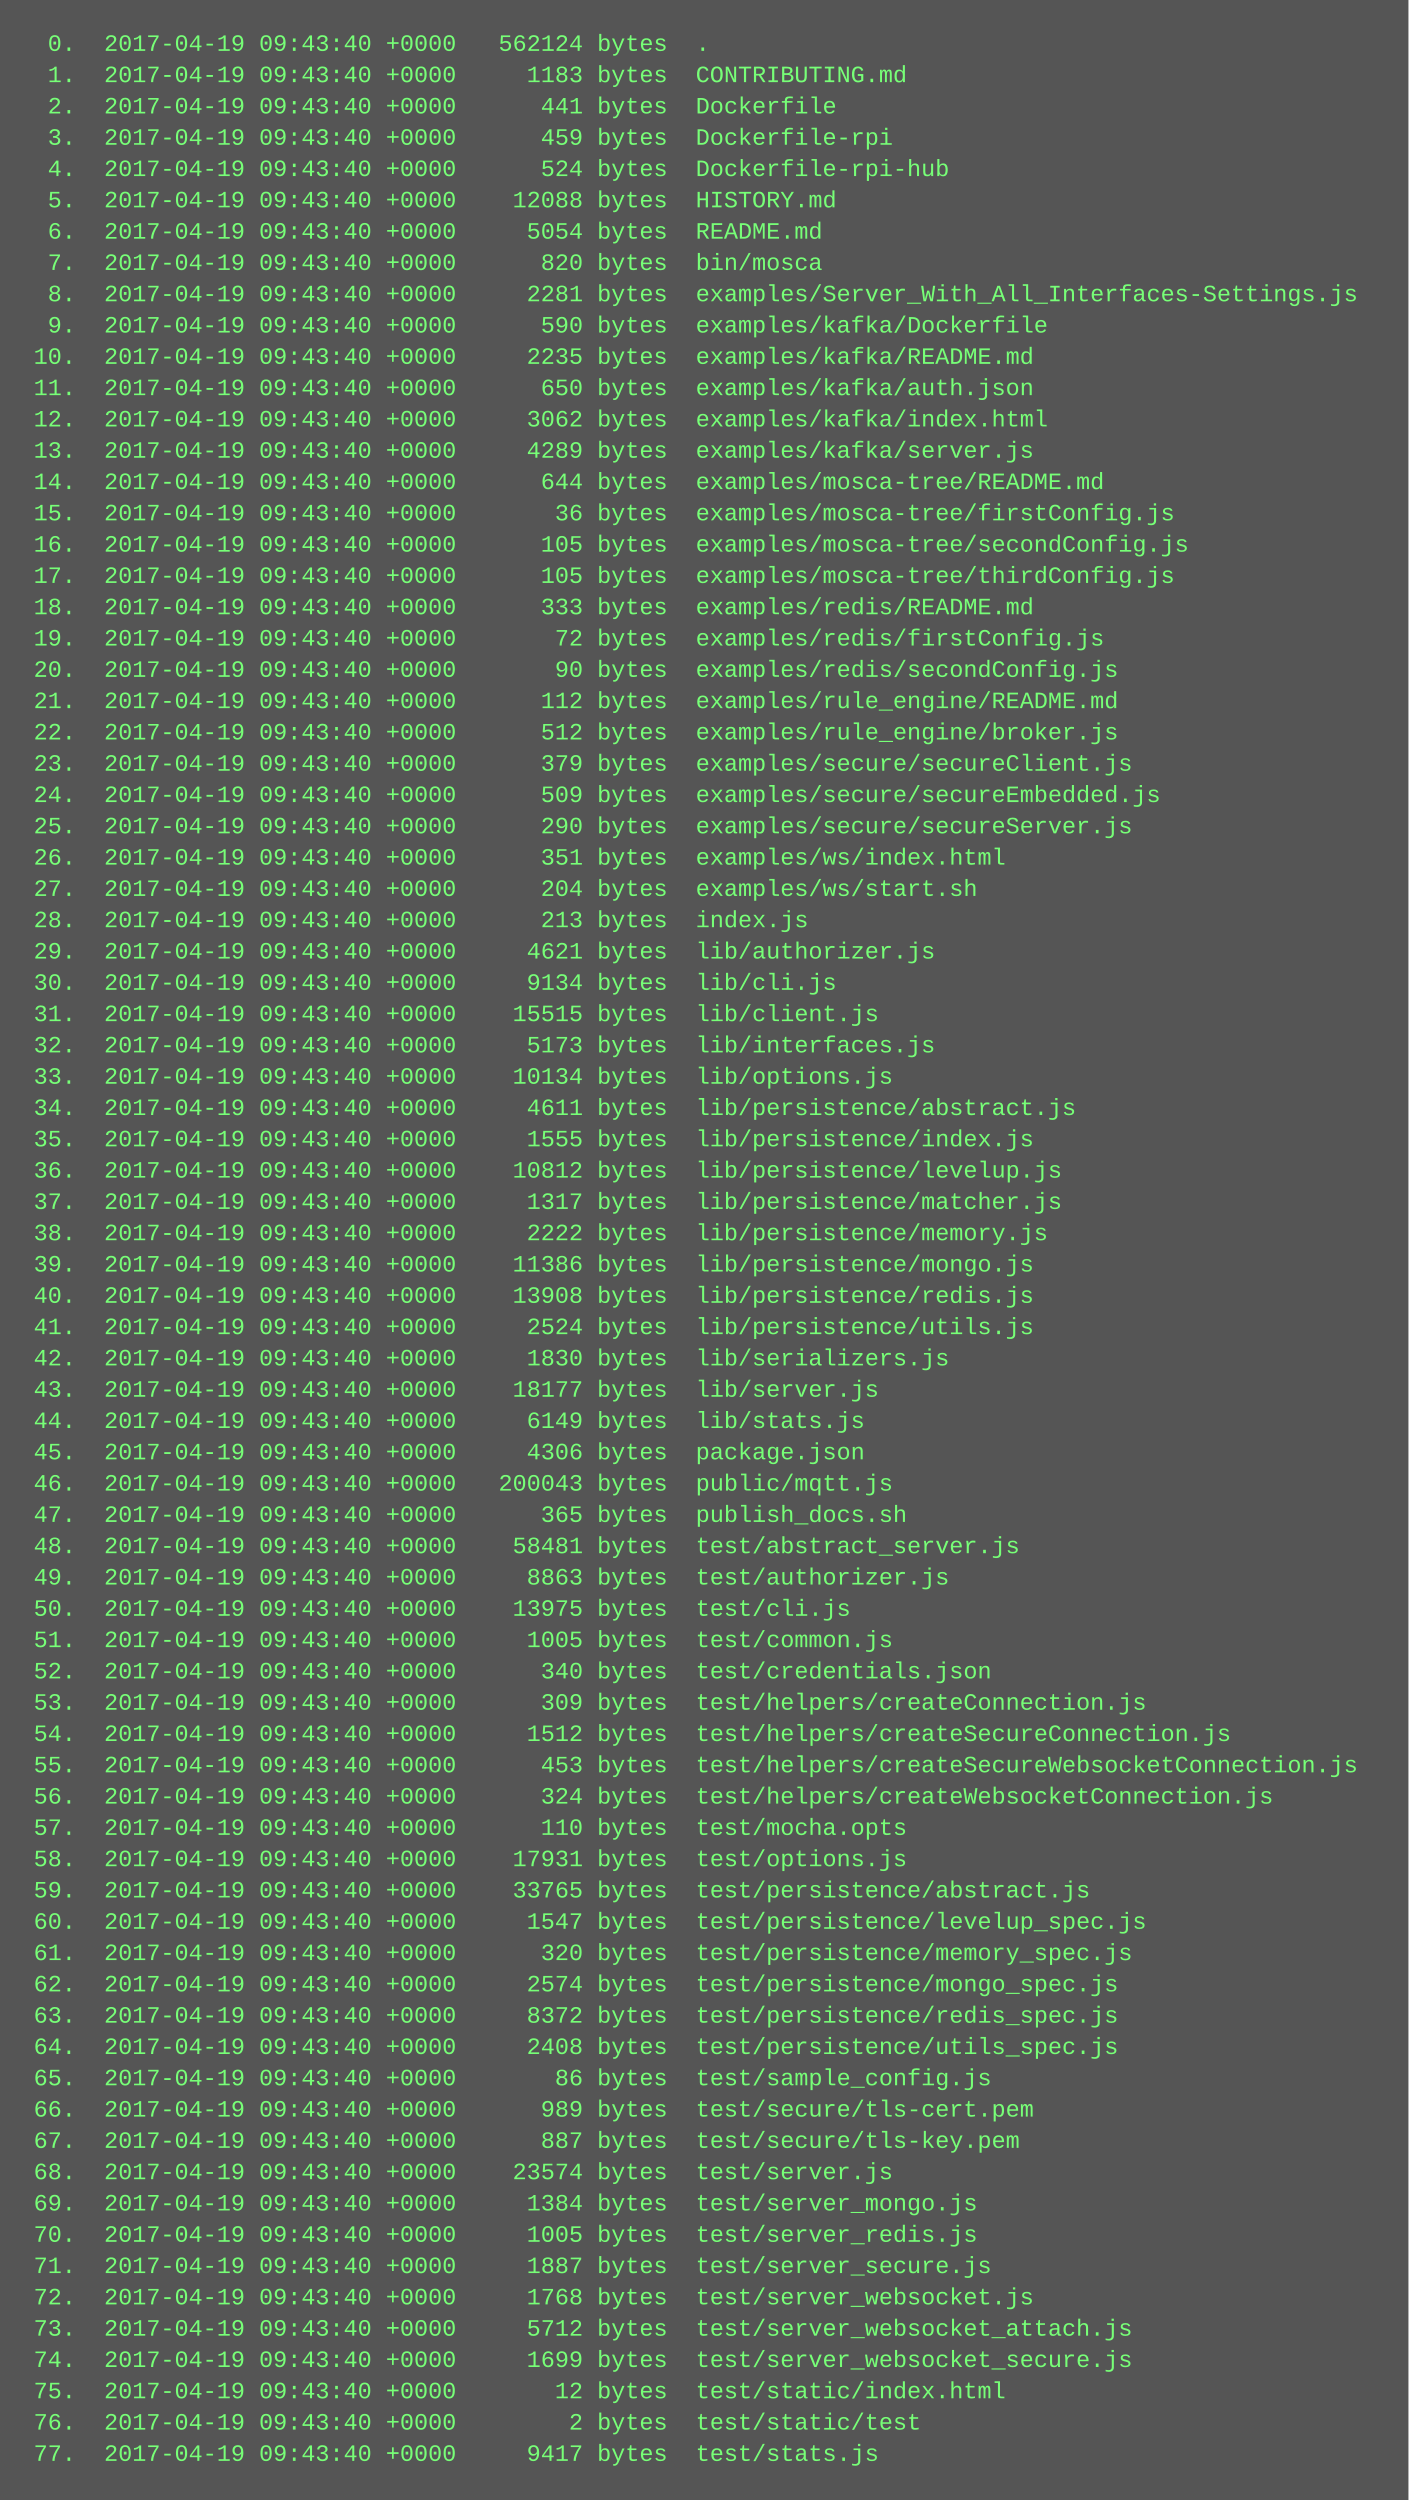
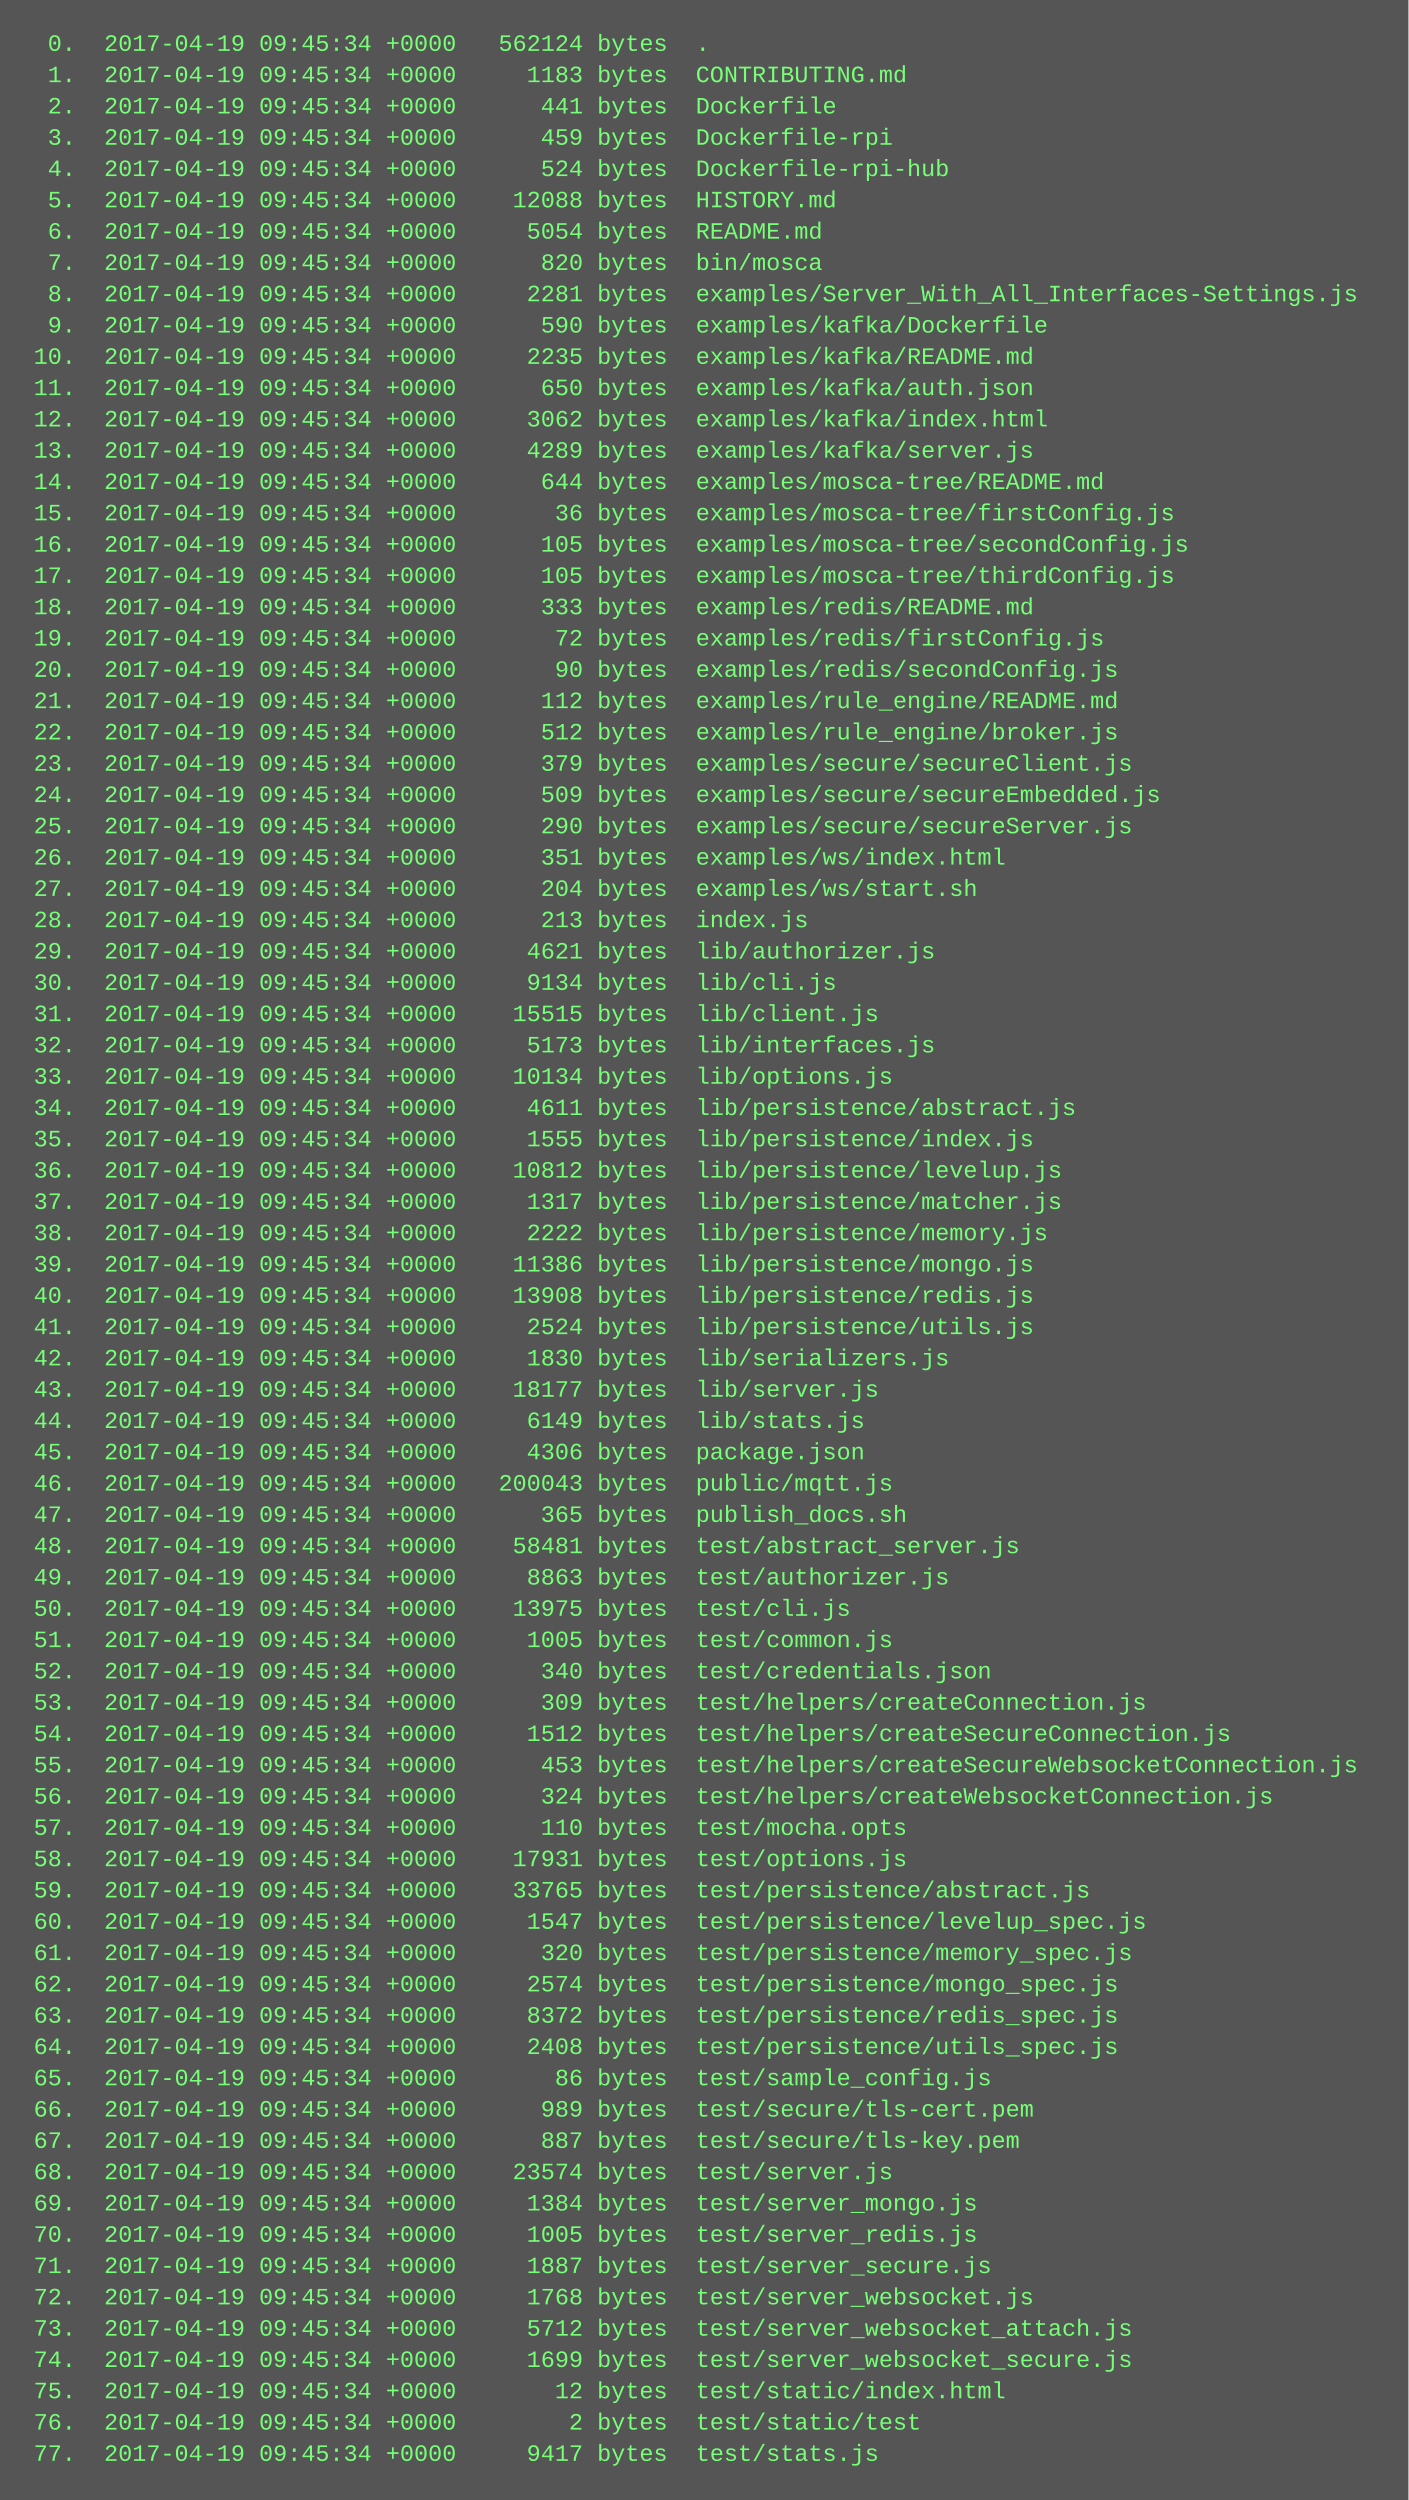
<svg xmlns="http://www.w3.org/2000/svg" height="1278" width="720">
  <rect height="1278" fill="#555" width="720" />
  <text fill="#7f7" font-family="Courier New" font-size="12" xml:space="preserve">
-     <tspan x="10" y="26">  0.  2017-04-19 09:43:40 +0000   562124 bytes  .</tspan>
-     <tspan x="10" y="42">  1.  2017-04-19 09:43:40 +0000     1183 bytes  CONTRIBUTING.md</tspan>
-     <tspan x="10" y="58">  2.  2017-04-19 09:43:40 +0000      441 bytes  Dockerfile</tspan>
-     <tspan x="10" y="74">  3.  2017-04-19 09:43:40 +0000      459 bytes  Dockerfile-rpi</tspan>
-     <tspan x="10" y="90">  4.  2017-04-19 09:43:40 +0000      524 bytes  Dockerfile-rpi-hub</tspan>
-     <tspan x="10" y="106">  5.  2017-04-19 09:43:40 +0000    12088 bytes  HISTORY.md</tspan>
-     <tspan x="10" y="122">  6.  2017-04-19 09:43:40 +0000     5054 bytes  README.md</tspan>
-     <tspan x="10" y="138">  7.  2017-04-19 09:43:40 +0000      820 bytes  bin/mosca</tspan>
-     <tspan x="10" y="154">  8.  2017-04-19 09:43:40 +0000     2281 bytes  examples/Server_With_All_Interfaces-Settings.js</tspan>
-     <tspan x="10" y="170">  9.  2017-04-19 09:43:40 +0000      590 bytes  examples/kafka/Dockerfile</tspan>
-     <tspan x="10" y="186"> 10.  2017-04-19 09:43:40 +0000     2235 bytes  examples/kafka/README.md</tspan>
-     <tspan x="10" y="202"> 11.  2017-04-19 09:43:40 +0000      650 bytes  examples/kafka/auth.json</tspan>
-     <tspan x="10" y="218"> 12.  2017-04-19 09:43:40 +0000     3062 bytes  examples/kafka/index.html</tspan>
-     <tspan x="10" y="234"> 13.  2017-04-19 09:43:40 +0000     4289 bytes  examples/kafka/server.js</tspan>
-     <tspan x="10" y="250"> 14.  2017-04-19 09:43:40 +0000      644 bytes  examples/mosca-tree/README.md</tspan>
-     <tspan x="10" y="266"> 15.  2017-04-19 09:43:40 +0000       36 bytes  examples/mosca-tree/firstConfig.js</tspan>
-     <tspan x="10" y="282"> 16.  2017-04-19 09:43:40 +0000      105 bytes  examples/mosca-tree/secondConfig.js</tspan>
-     <tspan x="10" y="298"> 17.  2017-04-19 09:43:40 +0000      105 bytes  examples/mosca-tree/thirdConfig.js</tspan>
-     <tspan x="10" y="314"> 18.  2017-04-19 09:43:40 +0000      333 bytes  examples/redis/README.md</tspan>
-     <tspan x="10" y="330"> 19.  2017-04-19 09:43:40 +0000       72 bytes  examples/redis/firstConfig.js</tspan>
-     <tspan x="10" y="346"> 20.  2017-04-19 09:43:40 +0000       90 bytes  examples/redis/secondConfig.js</tspan>
-     <tspan x="10" y="362"> 21.  2017-04-19 09:43:40 +0000      112 bytes  examples/rule_engine/README.md</tspan>
-     <tspan x="10" y="378"> 22.  2017-04-19 09:43:40 +0000      512 bytes  examples/rule_engine/broker.js</tspan>
-     <tspan x="10" y="394"> 23.  2017-04-19 09:43:40 +0000      379 bytes  examples/secure/secureClient.js</tspan>
-     <tspan x="10" y="410"> 24.  2017-04-19 09:43:40 +0000      509 bytes  examples/secure/secureEmbedded.js</tspan>
-     <tspan x="10" y="426"> 25.  2017-04-19 09:43:40 +0000      290 bytes  examples/secure/secureServer.js</tspan>
-     <tspan x="10" y="442"> 26.  2017-04-19 09:43:40 +0000      351 bytes  examples/ws/index.html</tspan>
-     <tspan x="10" y="458"> 27.  2017-04-19 09:43:40 +0000      204 bytes  examples/ws/start.sh</tspan>
-     <tspan x="10" y="474"> 28.  2017-04-19 09:43:40 +0000      213 bytes  index.js</tspan>
-     <tspan x="10" y="490"> 29.  2017-04-19 09:43:40 +0000     4621 bytes  lib/authorizer.js</tspan>
-     <tspan x="10" y="506"> 30.  2017-04-19 09:43:40 +0000     9134 bytes  lib/cli.js</tspan>
-     <tspan x="10" y="522"> 31.  2017-04-19 09:43:40 +0000    15515 bytes  lib/client.js</tspan>
-     <tspan x="10" y="538"> 32.  2017-04-19 09:43:40 +0000     5173 bytes  lib/interfaces.js</tspan>
-     <tspan x="10" y="554"> 33.  2017-04-19 09:43:40 +0000    10134 bytes  lib/options.js</tspan>
-     <tspan x="10" y="570"> 34.  2017-04-19 09:43:40 +0000     4611 bytes  lib/persistence/abstract.js</tspan>
-     <tspan x="10" y="586"> 35.  2017-04-19 09:43:40 +0000     1555 bytes  lib/persistence/index.js</tspan>
-     <tspan x="10" y="602"> 36.  2017-04-19 09:43:40 +0000    10812 bytes  lib/persistence/levelup.js</tspan>
-     <tspan x="10" y="618"> 37.  2017-04-19 09:43:40 +0000     1317 bytes  lib/persistence/matcher.js</tspan>
-     <tspan x="10" y="634"> 38.  2017-04-19 09:43:40 +0000     2222 bytes  lib/persistence/memory.js</tspan>
-     <tspan x="10" y="650"> 39.  2017-04-19 09:43:40 +0000    11386 bytes  lib/persistence/mongo.js</tspan>
-     <tspan x="10" y="666"> 40.  2017-04-19 09:43:40 +0000    13908 bytes  lib/persistence/redis.js</tspan>
-     <tspan x="10" y="682"> 41.  2017-04-19 09:43:40 +0000     2524 bytes  lib/persistence/utils.js</tspan>
-     <tspan x="10" y="698"> 42.  2017-04-19 09:43:40 +0000     1830 bytes  lib/serializers.js</tspan>
-     <tspan x="10" y="714"> 43.  2017-04-19 09:43:40 +0000    18177 bytes  lib/server.js</tspan>
-     <tspan x="10" y="730"> 44.  2017-04-19 09:43:40 +0000     6149 bytes  lib/stats.js</tspan>
-     <tspan x="10" y="746"> 45.  2017-04-19 09:43:40 +0000     4306 bytes  package.json</tspan>
-     <tspan x="10" y="762"> 46.  2017-04-19 09:43:40 +0000   200043 bytes  public/mqtt.js</tspan>
-     <tspan x="10" y="778"> 47.  2017-04-19 09:43:40 +0000      365 bytes  publish_docs.sh</tspan>
-     <tspan x="10" y="794"> 48.  2017-04-19 09:43:40 +0000    58481 bytes  test/abstract_server.js</tspan>
-     <tspan x="10" y="810"> 49.  2017-04-19 09:43:40 +0000     8863 bytes  test/authorizer.js</tspan>
-     <tspan x="10" y="826"> 50.  2017-04-19 09:43:40 +0000    13975 bytes  test/cli.js</tspan>
-     <tspan x="10" y="842"> 51.  2017-04-19 09:43:40 +0000     1005 bytes  test/common.js</tspan>
-     <tspan x="10" y="858"> 52.  2017-04-19 09:43:40 +0000      340 bytes  test/credentials.json</tspan>
-     <tspan x="10" y="874"> 53.  2017-04-19 09:43:40 +0000      309 bytes  test/helpers/createConnection.js</tspan>
-     <tspan x="10" y="890"> 54.  2017-04-19 09:43:40 +0000     1512 bytes  test/helpers/createSecureConnection.js</tspan>
-     <tspan x="10" y="906"> 55.  2017-04-19 09:43:40 +0000      453 bytes  test/helpers/createSecureWebsocketConnection.js</tspan>
-     <tspan x="10" y="922"> 56.  2017-04-19 09:43:40 +0000      324 bytes  test/helpers/createWebsocketConnection.js</tspan>
-     <tspan x="10" y="938"> 57.  2017-04-19 09:43:40 +0000      110 bytes  test/mocha.opts</tspan>
-     <tspan x="10" y="954"> 58.  2017-04-19 09:43:40 +0000    17931 bytes  test/options.js</tspan>
-     <tspan x="10" y="970"> 59.  2017-04-19 09:43:40 +0000    33765 bytes  test/persistence/abstract.js</tspan>
-     <tspan x="10" y="986"> 60.  2017-04-19 09:43:40 +0000     1547 bytes  test/persistence/levelup_spec.js</tspan>
-     <tspan x="10" y="1002"> 61.  2017-04-19 09:43:40 +0000      320 bytes  test/persistence/memory_spec.js</tspan>
-     <tspan x="10" y="1018"> 62.  2017-04-19 09:43:40 +0000     2574 bytes  test/persistence/mongo_spec.js</tspan>
-     <tspan x="10" y="1034"> 63.  2017-04-19 09:43:40 +0000     8372 bytes  test/persistence/redis_spec.js</tspan>
-     <tspan x="10" y="1050"> 64.  2017-04-19 09:43:40 +0000     2408 bytes  test/persistence/utils_spec.js</tspan>
-     <tspan x="10" y="1066"> 65.  2017-04-19 09:43:40 +0000       86 bytes  test/sample_config.js</tspan>
-     <tspan x="10" y="1082"> 66.  2017-04-19 09:43:40 +0000      989 bytes  test/secure/tls-cert.pem</tspan>
-     <tspan x="10" y="1098"> 67.  2017-04-19 09:43:40 +0000      887 bytes  test/secure/tls-key.pem</tspan>
-     <tspan x="10" y="1114"> 68.  2017-04-19 09:43:40 +0000    23574 bytes  test/server.js</tspan>
-     <tspan x="10" y="1130"> 69.  2017-04-19 09:43:40 +0000     1384 bytes  test/server_mongo.js</tspan>
-     <tspan x="10" y="1146"> 70.  2017-04-19 09:43:40 +0000     1005 bytes  test/server_redis.js</tspan>
-     <tspan x="10" y="1162"> 71.  2017-04-19 09:43:40 +0000     1887 bytes  test/server_secure.js</tspan>
-     <tspan x="10" y="1178"> 72.  2017-04-19 09:43:40 +0000     1768 bytes  test/server_websocket.js</tspan>
-     <tspan x="10" y="1194"> 73.  2017-04-19 09:43:40 +0000     5712 bytes  test/server_websocket_attach.js</tspan>
-     <tspan x="10" y="1210"> 74.  2017-04-19 09:43:40 +0000     1699 bytes  test/server_websocket_secure.js</tspan>
-     <tspan x="10" y="1226"> 75.  2017-04-19 09:43:40 +0000       12 bytes  test/static/index.html</tspan>
-     <tspan x="10" y="1242"> 76.  2017-04-19 09:43:40 +0000        2 bytes  test/static/test</tspan>
-     <tspan x="10" y="1258"> 77.  2017-04-19 09:43:40 +0000     9417 bytes  test/stats.js</tspan>
+     <tspan x="10" y="26">  0.  2017-04-19 09:45:34 +0000   562124 bytes  .</tspan>
+     <tspan x="10" y="42">  1.  2017-04-19 09:45:34 +0000     1183 bytes  CONTRIBUTING.md</tspan>
+     <tspan x="10" y="58">  2.  2017-04-19 09:45:34 +0000      441 bytes  Dockerfile</tspan>
+     <tspan x="10" y="74">  3.  2017-04-19 09:45:34 +0000      459 bytes  Dockerfile-rpi</tspan>
+     <tspan x="10" y="90">  4.  2017-04-19 09:45:34 +0000      524 bytes  Dockerfile-rpi-hub</tspan>
+     <tspan x="10" y="106">  5.  2017-04-19 09:45:34 +0000    12088 bytes  HISTORY.md</tspan>
+     <tspan x="10" y="122">  6.  2017-04-19 09:45:34 +0000     5054 bytes  README.md</tspan>
+     <tspan x="10" y="138">  7.  2017-04-19 09:45:34 +0000      820 bytes  bin/mosca</tspan>
+     <tspan x="10" y="154">  8.  2017-04-19 09:45:34 +0000     2281 bytes  examples/Server_With_All_Interfaces-Settings.js</tspan>
+     <tspan x="10" y="170">  9.  2017-04-19 09:45:34 +0000      590 bytes  examples/kafka/Dockerfile</tspan>
+     <tspan x="10" y="186"> 10.  2017-04-19 09:45:34 +0000     2235 bytes  examples/kafka/README.md</tspan>
+     <tspan x="10" y="202"> 11.  2017-04-19 09:45:34 +0000      650 bytes  examples/kafka/auth.json</tspan>
+     <tspan x="10" y="218"> 12.  2017-04-19 09:45:34 +0000     3062 bytes  examples/kafka/index.html</tspan>
+     <tspan x="10" y="234"> 13.  2017-04-19 09:45:34 +0000     4289 bytes  examples/kafka/server.js</tspan>
+     <tspan x="10" y="250"> 14.  2017-04-19 09:45:34 +0000      644 bytes  examples/mosca-tree/README.md</tspan>
+     <tspan x="10" y="266"> 15.  2017-04-19 09:45:34 +0000       36 bytes  examples/mosca-tree/firstConfig.js</tspan>
+     <tspan x="10" y="282"> 16.  2017-04-19 09:45:34 +0000      105 bytes  examples/mosca-tree/secondConfig.js</tspan>
+     <tspan x="10" y="298"> 17.  2017-04-19 09:45:34 +0000      105 bytes  examples/mosca-tree/thirdConfig.js</tspan>
+     <tspan x="10" y="314"> 18.  2017-04-19 09:45:34 +0000      333 bytes  examples/redis/README.md</tspan>
+     <tspan x="10" y="330"> 19.  2017-04-19 09:45:34 +0000       72 bytes  examples/redis/firstConfig.js</tspan>
+     <tspan x="10" y="346"> 20.  2017-04-19 09:45:34 +0000       90 bytes  examples/redis/secondConfig.js</tspan>
+     <tspan x="10" y="362"> 21.  2017-04-19 09:45:34 +0000      112 bytes  examples/rule_engine/README.md</tspan>
+     <tspan x="10" y="378"> 22.  2017-04-19 09:45:34 +0000      512 bytes  examples/rule_engine/broker.js</tspan>
+     <tspan x="10" y="394"> 23.  2017-04-19 09:45:34 +0000      379 bytes  examples/secure/secureClient.js</tspan>
+     <tspan x="10" y="410"> 24.  2017-04-19 09:45:34 +0000      509 bytes  examples/secure/secureEmbedded.js</tspan>
+     <tspan x="10" y="426"> 25.  2017-04-19 09:45:34 +0000      290 bytes  examples/secure/secureServer.js</tspan>
+     <tspan x="10" y="442"> 26.  2017-04-19 09:45:34 +0000      351 bytes  examples/ws/index.html</tspan>
+     <tspan x="10" y="458"> 27.  2017-04-19 09:45:34 +0000      204 bytes  examples/ws/start.sh</tspan>
+     <tspan x="10" y="474"> 28.  2017-04-19 09:45:34 +0000      213 bytes  index.js</tspan>
+     <tspan x="10" y="490"> 29.  2017-04-19 09:45:34 +0000     4621 bytes  lib/authorizer.js</tspan>
+     <tspan x="10" y="506"> 30.  2017-04-19 09:45:34 +0000     9134 bytes  lib/cli.js</tspan>
+     <tspan x="10" y="522"> 31.  2017-04-19 09:45:34 +0000    15515 bytes  lib/client.js</tspan>
+     <tspan x="10" y="538"> 32.  2017-04-19 09:45:34 +0000     5173 bytes  lib/interfaces.js</tspan>
+     <tspan x="10" y="554"> 33.  2017-04-19 09:45:34 +0000    10134 bytes  lib/options.js</tspan>
+     <tspan x="10" y="570"> 34.  2017-04-19 09:45:34 +0000     4611 bytes  lib/persistence/abstract.js</tspan>
+     <tspan x="10" y="586"> 35.  2017-04-19 09:45:34 +0000     1555 bytes  lib/persistence/index.js</tspan>
+     <tspan x="10" y="602"> 36.  2017-04-19 09:45:34 +0000    10812 bytes  lib/persistence/levelup.js</tspan>
+     <tspan x="10" y="618"> 37.  2017-04-19 09:45:34 +0000     1317 bytes  lib/persistence/matcher.js</tspan>
+     <tspan x="10" y="634"> 38.  2017-04-19 09:45:34 +0000     2222 bytes  lib/persistence/memory.js</tspan>
+     <tspan x="10" y="650"> 39.  2017-04-19 09:45:34 +0000    11386 bytes  lib/persistence/mongo.js</tspan>
+     <tspan x="10" y="666"> 40.  2017-04-19 09:45:34 +0000    13908 bytes  lib/persistence/redis.js</tspan>
+     <tspan x="10" y="682"> 41.  2017-04-19 09:45:34 +0000     2524 bytes  lib/persistence/utils.js</tspan>
+     <tspan x="10" y="698"> 42.  2017-04-19 09:45:34 +0000     1830 bytes  lib/serializers.js</tspan>
+     <tspan x="10" y="714"> 43.  2017-04-19 09:45:34 +0000    18177 bytes  lib/server.js</tspan>
+     <tspan x="10" y="730"> 44.  2017-04-19 09:45:34 +0000     6149 bytes  lib/stats.js</tspan>
+     <tspan x="10" y="746"> 45.  2017-04-19 09:45:34 +0000     4306 bytes  package.json</tspan>
+     <tspan x="10" y="762"> 46.  2017-04-19 09:45:34 +0000   200043 bytes  public/mqtt.js</tspan>
+     <tspan x="10" y="778"> 47.  2017-04-19 09:45:34 +0000      365 bytes  publish_docs.sh</tspan>
+     <tspan x="10" y="794"> 48.  2017-04-19 09:45:34 +0000    58481 bytes  test/abstract_server.js</tspan>
+     <tspan x="10" y="810"> 49.  2017-04-19 09:45:34 +0000     8863 bytes  test/authorizer.js</tspan>
+     <tspan x="10" y="826"> 50.  2017-04-19 09:45:34 +0000    13975 bytes  test/cli.js</tspan>
+     <tspan x="10" y="842"> 51.  2017-04-19 09:45:34 +0000     1005 bytes  test/common.js</tspan>
+     <tspan x="10" y="858"> 52.  2017-04-19 09:45:34 +0000      340 bytes  test/credentials.json</tspan>
+     <tspan x="10" y="874"> 53.  2017-04-19 09:45:34 +0000      309 bytes  test/helpers/createConnection.js</tspan>
+     <tspan x="10" y="890"> 54.  2017-04-19 09:45:34 +0000     1512 bytes  test/helpers/createSecureConnection.js</tspan>
+     <tspan x="10" y="906"> 55.  2017-04-19 09:45:34 +0000      453 bytes  test/helpers/createSecureWebsocketConnection.js</tspan>
+     <tspan x="10" y="922"> 56.  2017-04-19 09:45:34 +0000      324 bytes  test/helpers/createWebsocketConnection.js</tspan>
+     <tspan x="10" y="938"> 57.  2017-04-19 09:45:34 +0000      110 bytes  test/mocha.opts</tspan>
+     <tspan x="10" y="954"> 58.  2017-04-19 09:45:34 +0000    17931 bytes  test/options.js</tspan>
+     <tspan x="10" y="970"> 59.  2017-04-19 09:45:34 +0000    33765 bytes  test/persistence/abstract.js</tspan>
+     <tspan x="10" y="986"> 60.  2017-04-19 09:45:34 +0000     1547 bytes  test/persistence/levelup_spec.js</tspan>
+     <tspan x="10" y="1002"> 61.  2017-04-19 09:45:34 +0000      320 bytes  test/persistence/memory_spec.js</tspan>
+     <tspan x="10" y="1018"> 62.  2017-04-19 09:45:34 +0000     2574 bytes  test/persistence/mongo_spec.js</tspan>
+     <tspan x="10" y="1034"> 63.  2017-04-19 09:45:34 +0000     8372 bytes  test/persistence/redis_spec.js</tspan>
+     <tspan x="10" y="1050"> 64.  2017-04-19 09:45:34 +0000     2408 bytes  test/persistence/utils_spec.js</tspan>
+     <tspan x="10" y="1066"> 65.  2017-04-19 09:45:34 +0000       86 bytes  test/sample_config.js</tspan>
+     <tspan x="10" y="1082"> 66.  2017-04-19 09:45:34 +0000      989 bytes  test/secure/tls-cert.pem</tspan>
+     <tspan x="10" y="1098"> 67.  2017-04-19 09:45:34 +0000      887 bytes  test/secure/tls-key.pem</tspan>
+     <tspan x="10" y="1114"> 68.  2017-04-19 09:45:34 +0000    23574 bytes  test/server.js</tspan>
+     <tspan x="10" y="1130"> 69.  2017-04-19 09:45:34 +0000     1384 bytes  test/server_mongo.js</tspan>
+     <tspan x="10" y="1146"> 70.  2017-04-19 09:45:34 +0000     1005 bytes  test/server_redis.js</tspan>
+     <tspan x="10" y="1162"> 71.  2017-04-19 09:45:34 +0000     1887 bytes  test/server_secure.js</tspan>
+     <tspan x="10" y="1178"> 72.  2017-04-19 09:45:34 +0000     1768 bytes  test/server_websocket.js</tspan>
+     <tspan x="10" y="1194"> 73.  2017-04-19 09:45:34 +0000     5712 bytes  test/server_websocket_attach.js</tspan>
+     <tspan x="10" y="1210"> 74.  2017-04-19 09:45:34 +0000     1699 bytes  test/server_websocket_secure.js</tspan>
+     <tspan x="10" y="1226"> 75.  2017-04-19 09:45:34 +0000       12 bytes  test/static/index.html</tspan>
+     <tspan x="10" y="1242"> 76.  2017-04-19 09:45:34 +0000        2 bytes  test/static/test</tspan>
+     <tspan x="10" y="1258"> 77.  2017-04-19 09:45:34 +0000     9417 bytes  test/stats.js</tspan>
  </text>
</svg>
